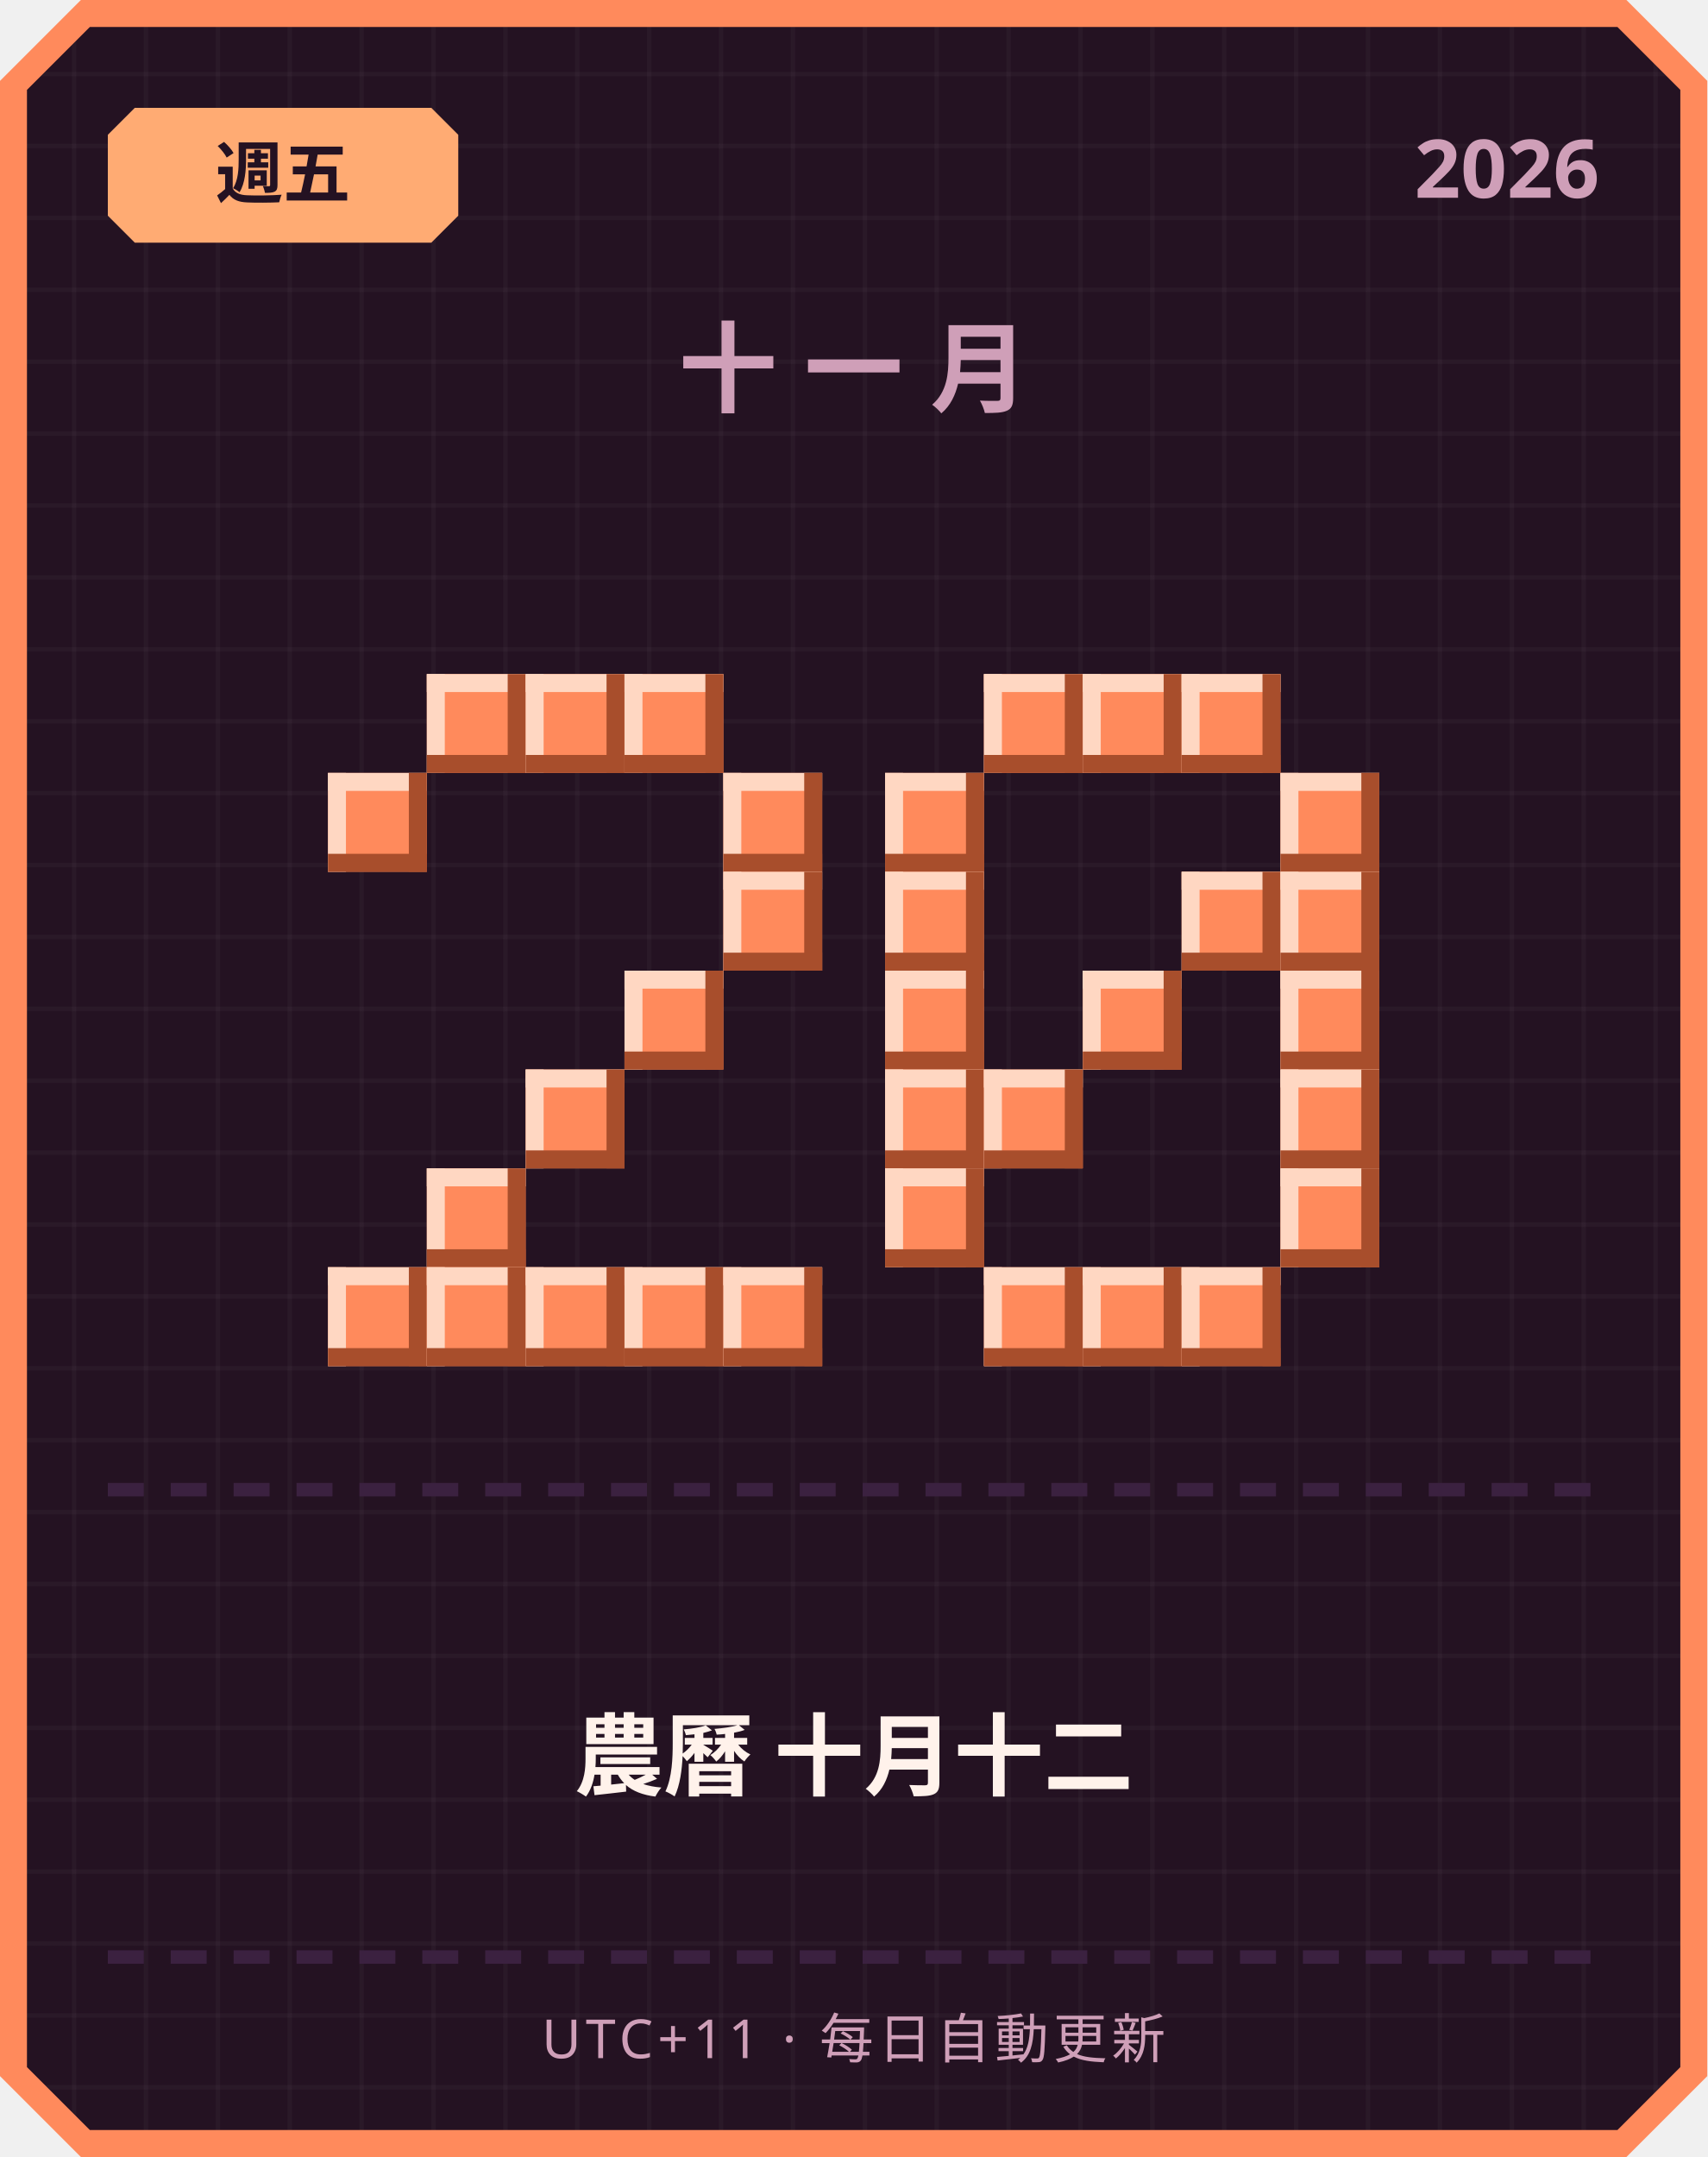
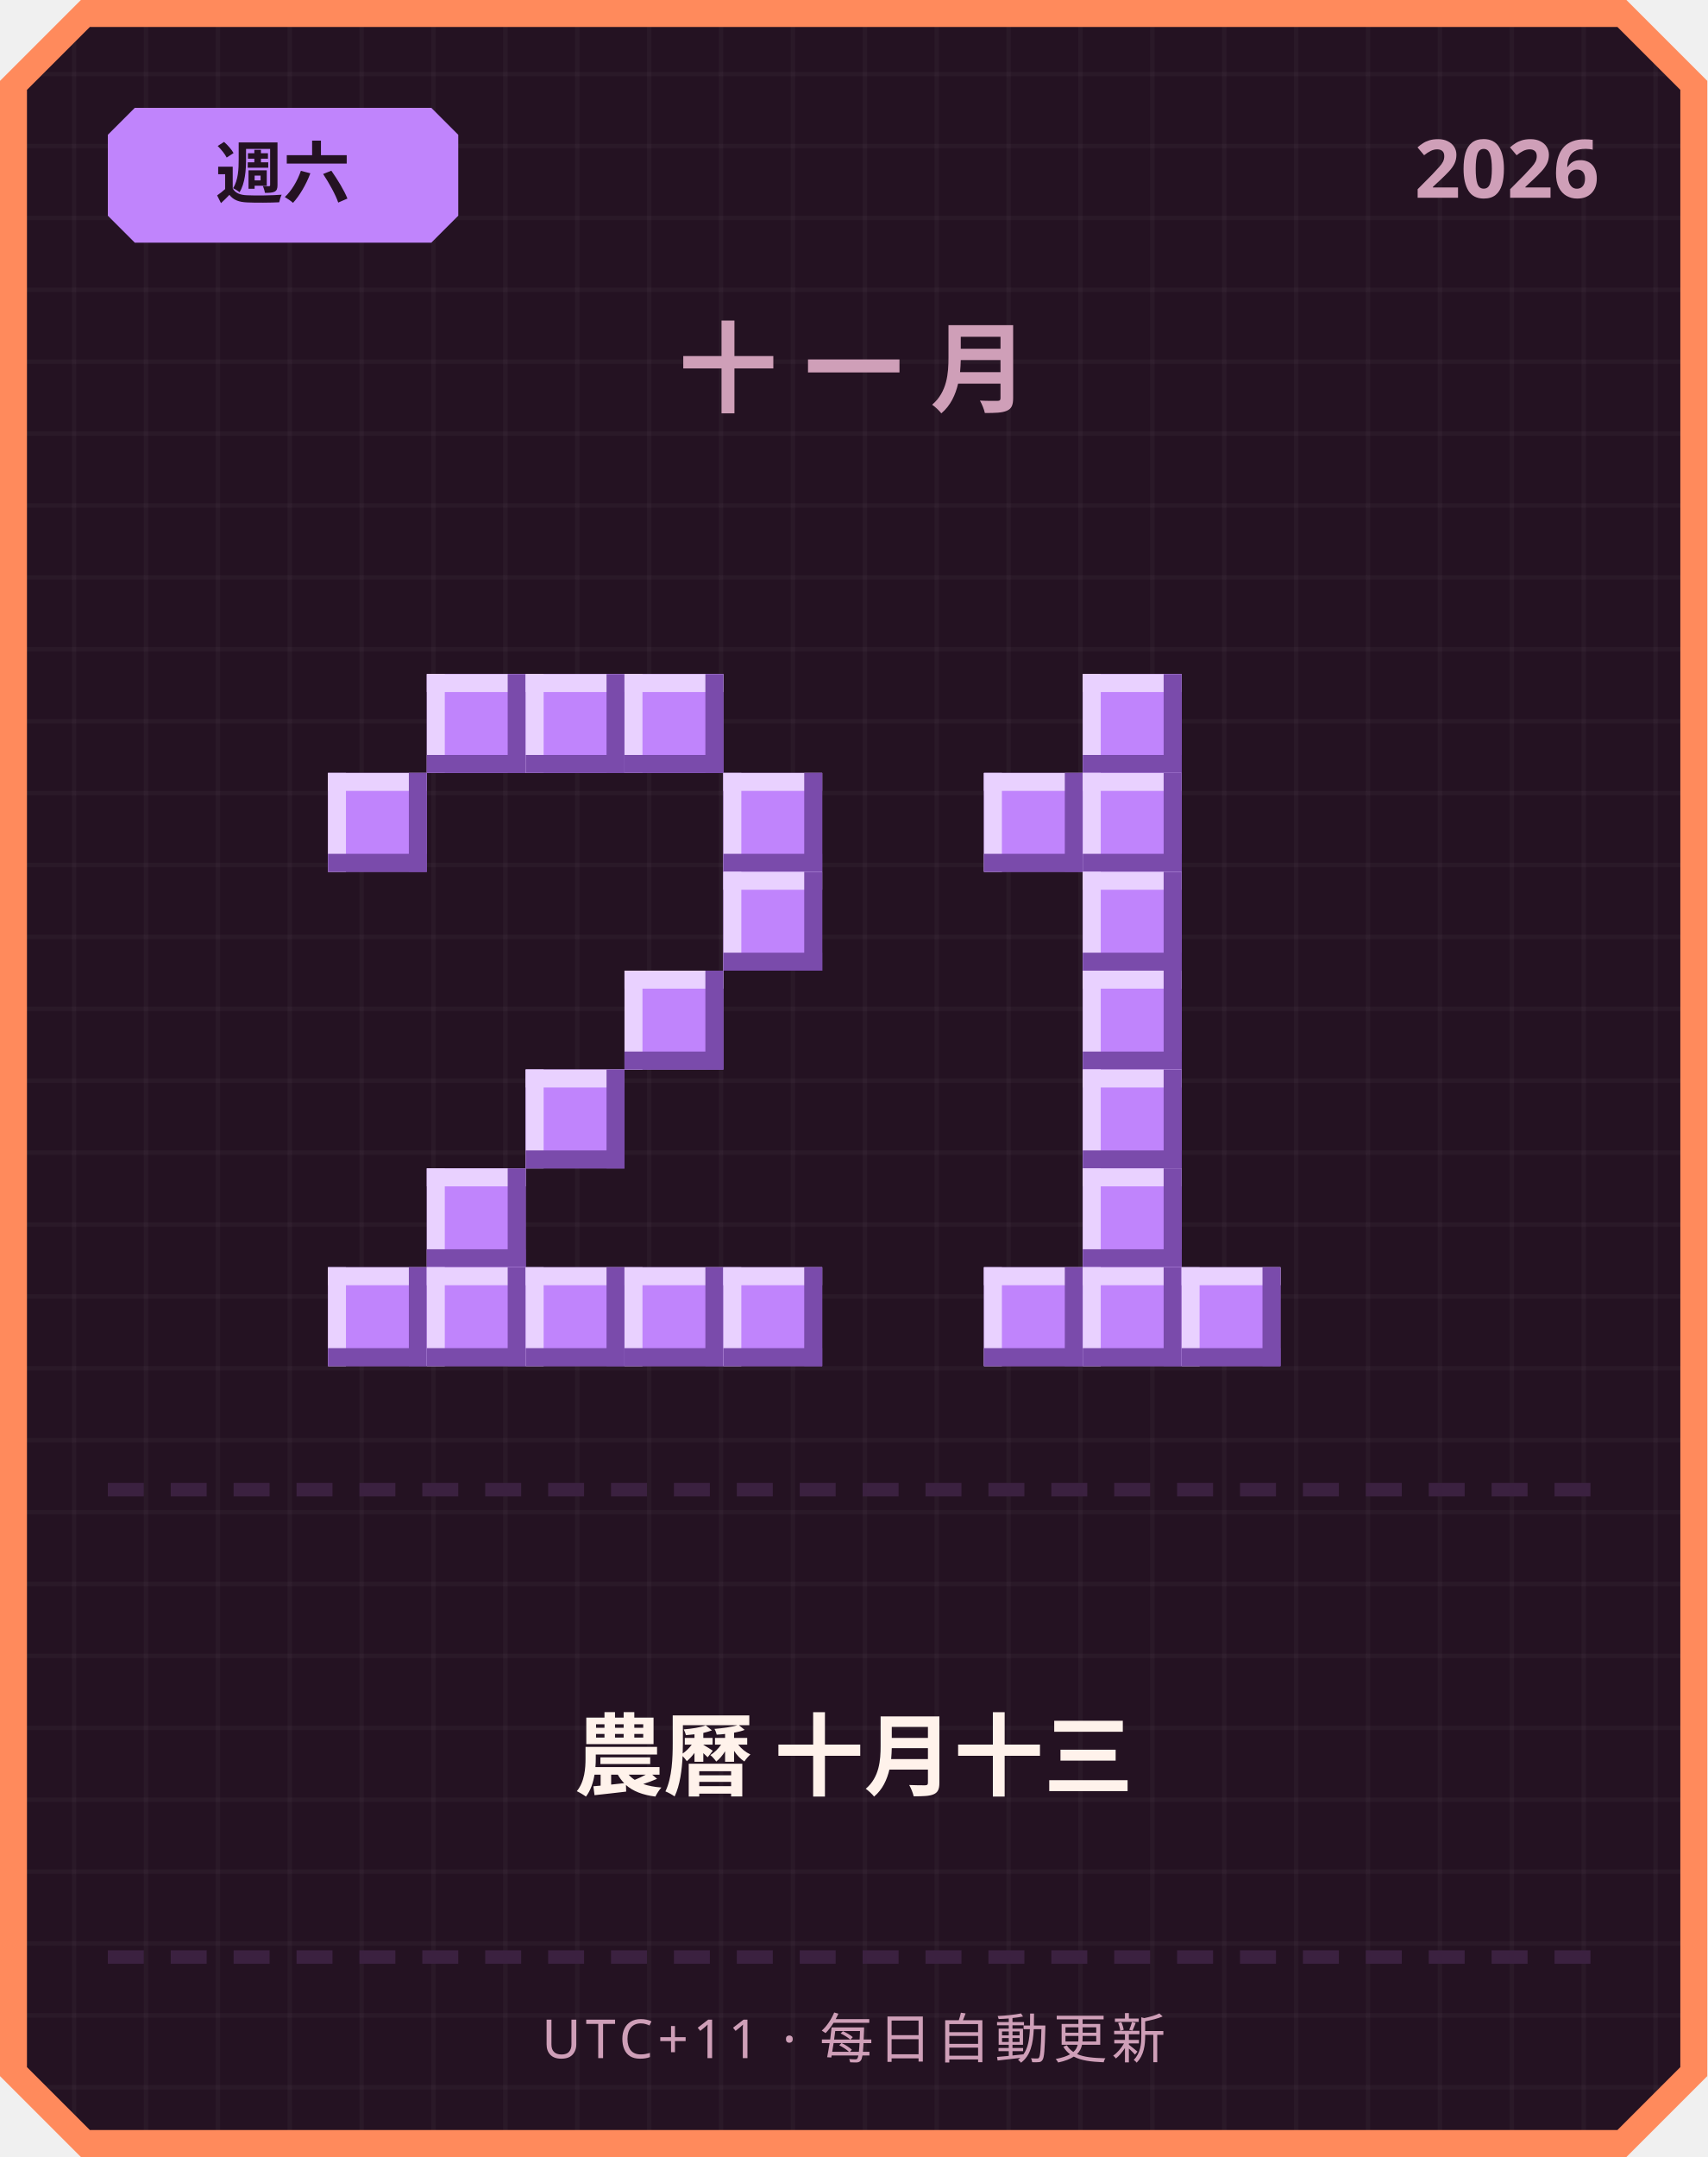
<svg xmlns="http://www.w3.org/2000/svg" width="380" height="480" viewBox="0 0 380 480">
  <defs>
    <pattern id="grid" width="16" height="16" patternUnits="userSpaceOnUse">
      <rect width="16" height="16" fill="#241222" />
      <rect width="1" height="16" fill="#ffffff" opacity="0.03" />
      <rect width="16" height="1" fill="#ffffff" opacity="0.03" />
    </pattern>
  </defs>
  <path d="M 18,0 L 362,0 L 380,18 L 380,462 L 362,480 L 18,480 L 0,462 L 0,18 Z" fill="#ff8a5c" />
  <path d="M 20,6 L 360,6 L 374,20 L 374,460 L 360,474 L 20,474 L 6,460 L 6,20 Z" fill="url(#grid)" />
-   <path d="M 30,24 L 96,24 L 102,30 L 102,48 L 96,54 L 30,54 L 24,48 L 24,30 Z" fill="#ffab73" />
-   <text x="63" y="44" text-anchor="middle" font-family="'Segoe UI', sans-serif" font-size="15" font-weight="700" fill="#241222">週五</text>
+   <path d="M 30,24 L 96,24 L 102,30 L 102,48 L 96,54 L 30,54 L 24,48 L 24,30 Z" fill="#c084fc" />
+   <text x="63" y="44" text-anchor="middle" font-family="'Segoe UI', sans-serif" font-size="15" font-weight="700" fill="#241222">週六</text>
  <text x="356" y="44" text-anchor="end" font-family="'Segoe UI', sans-serif" font-size="18" font-weight="700" fill="#cf9fb8">2026</text>
  <text x="190" y="90" text-anchor="middle" font-family="'Segoe UI', sans-serif" font-size="22" font-weight="700" letter-spacing="6" fill="#cf9fb8">十一月</text>
-   <rect x="95" y="150" width="22" height="22" fill="#ff8a5c" />
-   <rect x="95" y="150" width="22" height="4" fill="#ffd7c2" />
-   <rect x="95" y="150" width="4" height="22" fill="#ffd7c2" />
-   <rect x="95" y="168" width="22" height="4" fill="#a84e2c" />
-   <rect x="113" y="150" width="4" height="22" fill="#a84e2c" />
-   <rect x="117" y="150" width="22" height="22" fill="#ff8a5c" />
-   <rect x="117" y="150" width="22" height="4" fill="#ffd7c2" />
-   <rect x="117" y="150" width="4" height="22" fill="#ffd7c2" />
-   <rect x="117" y="168" width="22" height="4" fill="#a84e2c" />
-   <rect x="135" y="150" width="4" height="22" fill="#a84e2c" />
-   <rect x="139" y="150" width="22" height="22" fill="#ff8a5c" />
-   <rect x="139" y="150" width="22" height="4" fill="#ffd7c2" />
-   <rect x="139" y="150" width="4" height="22" fill="#ffd7c2" />
-   <rect x="139" y="168" width="22" height="4" fill="#a84e2c" />
-   <rect x="157" y="150" width="4" height="22" fill="#a84e2c" />
-   <rect x="73" y="172" width="22" height="22" fill="#ff8a5c" />
-   <rect x="73" y="172" width="22" height="4" fill="#ffd7c2" />
-   <rect x="73" y="172" width="4" height="22" fill="#ffd7c2" />
-   <rect x="73" y="190" width="22" height="4" fill="#a84e2c" />
-   <rect x="91" y="172" width="4" height="22" fill="#a84e2c" />
-   <rect x="161" y="172" width="22" height="22" fill="#ff8a5c" />
-   <rect x="161" y="172" width="22" height="4" fill="#ffd7c2" />
-   <rect x="161" y="172" width="4" height="22" fill="#ffd7c2" />
-   <rect x="161" y="190" width="22" height="4" fill="#a84e2c" />
-   <rect x="179" y="172" width="4" height="22" fill="#a84e2c" />
-   <rect x="161" y="194" width="22" height="22" fill="#ff8a5c" />
-   <rect x="161" y="194" width="22" height="4" fill="#ffd7c2" />
-   <rect x="161" y="194" width="4" height="22" fill="#ffd7c2" />
-   <rect x="161" y="212" width="22" height="4" fill="#a84e2c" />
-   <rect x="179" y="194" width="4" height="22" fill="#a84e2c" />
-   <rect x="139" y="216" width="22" height="22" fill="#ff8a5c" />
-   <rect x="139" y="216" width="22" height="4" fill="#ffd7c2" />
-   <rect x="139" y="216" width="4" height="22" fill="#ffd7c2" />
-   <rect x="139" y="234" width="22" height="4" fill="#a84e2c" />
-   <rect x="157" y="216" width="4" height="22" fill="#a84e2c" />
-   <rect x="117" y="238" width="22" height="22" fill="#ff8a5c" />
-   <rect x="117" y="238" width="22" height="4" fill="#ffd7c2" />
-   <rect x="117" y="238" width="4" height="22" fill="#ffd7c2" />
-   <rect x="117" y="256" width="22" height="4" fill="#a84e2c" />
-   <rect x="135" y="238" width="4" height="22" fill="#a84e2c" />
-   <rect x="95" y="260" width="22" height="22" fill="#ff8a5c" />
-   <rect x="95" y="260" width="22" height="4" fill="#ffd7c2" />
-   <rect x="95" y="260" width="4" height="22" fill="#ffd7c2" />
-   <rect x="95" y="278" width="22" height="4" fill="#a84e2c" />
-   <rect x="113" y="260" width="4" height="22" fill="#a84e2c" />
-   <rect x="73" y="282" width="22" height="22" fill="#ff8a5c" />
-   <rect x="73" y="282" width="22" height="4" fill="#ffd7c2" />
-   <rect x="73" y="282" width="4" height="22" fill="#ffd7c2" />
-   <rect x="73" y="300" width="22" height="4" fill="#a84e2c" />
-   <rect x="91" y="282" width="4" height="22" fill="#a84e2c" />
-   <rect x="95" y="282" width="22" height="22" fill="#ff8a5c" />
-   <rect x="95" y="282" width="22" height="4" fill="#ffd7c2" />
-   <rect x="95" y="282" width="4" height="22" fill="#ffd7c2" />
-   <rect x="95" y="300" width="22" height="4" fill="#a84e2c" />
-   <rect x="113" y="282" width="4" height="22" fill="#a84e2c" />
-   <rect x="117" y="282" width="22" height="22" fill="#ff8a5c" />
-   <rect x="117" y="282" width="22" height="4" fill="#ffd7c2" />
-   <rect x="117" y="282" width="4" height="22" fill="#ffd7c2" />
-   <rect x="117" y="300" width="22" height="4" fill="#a84e2c" />
-   <rect x="135" y="282" width="4" height="22" fill="#a84e2c" />
-   <rect x="139" y="282" width="22" height="22" fill="#ff8a5c" />
-   <rect x="139" y="282" width="22" height="4" fill="#ffd7c2" />
-   <rect x="139" y="282" width="4" height="22" fill="#ffd7c2" />
-   <rect x="139" y="300" width="22" height="4" fill="#a84e2c" />
-   <rect x="157" y="282" width="4" height="22" fill="#a84e2c" />
-   <rect x="161" y="282" width="22" height="22" fill="#ff8a5c" />
-   <rect x="161" y="282" width="22" height="4" fill="#ffd7c2" />
-   <rect x="161" y="282" width="4" height="22" fill="#ffd7c2" />
-   <rect x="161" y="300" width="22" height="4" fill="#a84e2c" />
-   <rect x="179" y="282" width="4" height="22" fill="#a84e2c" />
-   <rect x="219" y="150" width="22" height="22" fill="#ff8a5c" />
-   <rect x="219" y="150" width="22" height="4" fill="#ffd7c2" />
-   <rect x="219" y="150" width="4" height="22" fill="#ffd7c2" />
-   <rect x="219" y="168" width="22" height="4" fill="#a84e2c" />
-   <rect x="237" y="150" width="4" height="22" fill="#a84e2c" />
-   <rect x="241" y="150" width="22" height="22" fill="#ff8a5c" />
-   <rect x="241" y="150" width="22" height="4" fill="#ffd7c2" />
-   <rect x="241" y="150" width="4" height="22" fill="#ffd7c2" />
-   <rect x="241" y="168" width="22" height="4" fill="#a84e2c" />
-   <rect x="259" y="150" width="4" height="22" fill="#a84e2c" />
-   <rect x="263" y="150" width="22" height="22" fill="#ff8a5c" />
-   <rect x="263" y="150" width="22" height="4" fill="#ffd7c2" />
-   <rect x="263" y="150" width="4" height="22" fill="#ffd7c2" />
-   <rect x="263" y="168" width="22" height="4" fill="#a84e2c" />
-   <rect x="281" y="150" width="4" height="22" fill="#a84e2c" />
-   <rect x="197" y="172" width="22" height="22" fill="#ff8a5c" />
-   <rect x="197" y="172" width="22" height="4" fill="#ffd7c2" />
-   <rect x="197" y="172" width="4" height="22" fill="#ffd7c2" />
-   <rect x="197" y="190" width="22" height="4" fill="#a84e2c" />
-   <rect x="215" y="172" width="4" height="22" fill="#a84e2c" />
-   <rect x="285" y="172" width="22" height="22" fill="#ff8a5c" />
-   <rect x="285" y="172" width="22" height="4" fill="#ffd7c2" />
-   <rect x="285" y="172" width="4" height="22" fill="#ffd7c2" />
-   <rect x="285" y="190" width="22" height="4" fill="#a84e2c" />
-   <rect x="303" y="172" width="4" height="22" fill="#a84e2c" />
-   <rect x="197" y="194" width="22" height="22" fill="#ff8a5c" />
-   <rect x="197" y="194" width="22" height="4" fill="#ffd7c2" />
-   <rect x="197" y="194" width="4" height="22" fill="#ffd7c2" />
-   <rect x="197" y="212" width="22" height="4" fill="#a84e2c" />
-   <rect x="215" y="194" width="4" height="22" fill="#a84e2c" />
-   <rect x="263" y="194" width="22" height="22" fill="#ff8a5c" />
-   <rect x="263" y="194" width="22" height="4" fill="#ffd7c2" />
-   <rect x="263" y="194" width="4" height="22" fill="#ffd7c2" />
-   <rect x="263" y="212" width="22" height="4" fill="#a84e2c" />
-   <rect x="281" y="194" width="4" height="22" fill="#a84e2c" />
-   <rect x="285" y="194" width="22" height="22" fill="#ff8a5c" />
-   <rect x="285" y="194" width="22" height="4" fill="#ffd7c2" />
-   <rect x="285" y="194" width="4" height="22" fill="#ffd7c2" />
-   <rect x="285" y="212" width="22" height="4" fill="#a84e2c" />
-   <rect x="303" y="194" width="4" height="22" fill="#a84e2c" />
-   <rect x="197" y="216" width="22" height="22" fill="#ff8a5c" />
-   <rect x="197" y="216" width="22" height="4" fill="#ffd7c2" />
-   <rect x="197" y="216" width="4" height="22" fill="#ffd7c2" />
-   <rect x="197" y="234" width="22" height="4" fill="#a84e2c" />
-   <rect x="215" y="216" width="4" height="22" fill="#a84e2c" />
-   <rect x="241" y="216" width="22" height="22" fill="#ff8a5c" />
-   <rect x="241" y="216" width="22" height="4" fill="#ffd7c2" />
-   <rect x="241" y="216" width="4" height="22" fill="#ffd7c2" />
-   <rect x="241" y="234" width="22" height="4" fill="#a84e2c" />
-   <rect x="259" y="216" width="4" height="22" fill="#a84e2c" />
-   <rect x="285" y="216" width="22" height="22" fill="#ff8a5c" />
-   <rect x="285" y="216" width="22" height="4" fill="#ffd7c2" />
-   <rect x="285" y="216" width="4" height="22" fill="#ffd7c2" />
-   <rect x="285" y="234" width="22" height="4" fill="#a84e2c" />
-   <rect x="303" y="216" width="4" height="22" fill="#a84e2c" />
-   <rect x="197" y="238" width="22" height="22" fill="#ff8a5c" />
-   <rect x="197" y="238" width="22" height="4" fill="#ffd7c2" />
-   <rect x="197" y="238" width="4" height="22" fill="#ffd7c2" />
-   <rect x="197" y="256" width="22" height="4" fill="#a84e2c" />
-   <rect x="215" y="238" width="4" height="22" fill="#a84e2c" />
-   <rect x="219" y="238" width="22" height="22" fill="#ff8a5c" />
-   <rect x="219" y="238" width="22" height="4" fill="#ffd7c2" />
-   <rect x="219" y="238" width="4" height="22" fill="#ffd7c2" />
-   <rect x="219" y="256" width="22" height="4" fill="#a84e2c" />
-   <rect x="237" y="238" width="4" height="22" fill="#a84e2c" />
-   <rect x="285" y="238" width="22" height="22" fill="#ff8a5c" />
-   <rect x="285" y="238" width="22" height="4" fill="#ffd7c2" />
-   <rect x="285" y="238" width="4" height="22" fill="#ffd7c2" />
-   <rect x="285" y="256" width="22" height="4" fill="#a84e2c" />
-   <rect x="303" y="238" width="4" height="22" fill="#a84e2c" />
-   <rect x="197" y="260" width="22" height="22" fill="#ff8a5c" />
-   <rect x="197" y="260" width="22" height="4" fill="#ffd7c2" />
-   <rect x="197" y="260" width="4" height="22" fill="#ffd7c2" />
-   <rect x="197" y="278" width="22" height="4" fill="#a84e2c" />
-   <rect x="215" y="260" width="4" height="22" fill="#a84e2c" />
-   <rect x="285" y="260" width="22" height="22" fill="#ff8a5c" />
-   <rect x="285" y="260" width="22" height="4" fill="#ffd7c2" />
-   <rect x="285" y="260" width="4" height="22" fill="#ffd7c2" />
-   <rect x="285" y="278" width="22" height="4" fill="#a84e2c" />
-   <rect x="303" y="260" width="4" height="22" fill="#a84e2c" />
-   <rect x="219" y="282" width="22" height="22" fill="#ff8a5c" />
-   <rect x="219" y="282" width="22" height="4" fill="#ffd7c2" />
-   <rect x="219" y="282" width="4" height="22" fill="#ffd7c2" />
-   <rect x="219" y="300" width="22" height="4" fill="#a84e2c" />
-   <rect x="237" y="282" width="4" height="22" fill="#a84e2c" />
-   <rect x="241" y="282" width="22" height="22" fill="#ff8a5c" />
-   <rect x="241" y="282" width="22" height="4" fill="#ffd7c2" />
-   <rect x="241" y="282" width="4" height="22" fill="#ffd7c2" />
-   <rect x="241" y="300" width="22" height="4" fill="#a84e2c" />
-   <rect x="259" y="282" width="4" height="22" fill="#a84e2c" />
-   <rect x="263" y="282" width="22" height="22" fill="#ff8a5c" />
-   <rect x="263" y="282" width="22" height="4" fill="#ffd7c2" />
-   <rect x="263" y="282" width="4" height="22" fill="#ffd7c2" />
-   <rect x="263" y="300" width="22" height="4" fill="#a84e2c" />
-   <rect x="281" y="282" width="4" height="22" fill="#a84e2c" />
+   <rect x="95" y="150" width="22" height="22" fill="#c084fc" />
+   <rect x="95" y="150" width="22" height="4" fill="#e9d1ff" />
+   <rect x="95" y="150" width="4" height="22" fill="#e9d1ff" />
+   <rect x="95" y="168" width="22" height="4" fill="#7a4bab" />
+   <rect x="113" y="150" width="4" height="22" fill="#7a4bab" />
+   <rect x="117" y="150" width="22" height="22" fill="#c084fc" />
+   <rect x="117" y="150" width="22" height="4" fill="#e9d1ff" />
+   <rect x="117" y="150" width="4" height="22" fill="#e9d1ff" />
+   <rect x="117" y="168" width="22" height="4" fill="#7a4bab" />
+   <rect x="135" y="150" width="4" height="22" fill="#7a4bab" />
+   <rect x="139" y="150" width="22" height="22" fill="#c084fc" />
+   <rect x="139" y="150" width="22" height="4" fill="#e9d1ff" />
+   <rect x="139" y="150" width="4" height="22" fill="#e9d1ff" />
+   <rect x="139" y="168" width="22" height="4" fill="#7a4bab" />
+   <rect x="157" y="150" width="4" height="22" fill="#7a4bab" />
+   <rect x="73" y="172" width="22" height="22" fill="#c084fc" />
+   <rect x="73" y="172" width="22" height="4" fill="#e9d1ff" />
+   <rect x="73" y="172" width="4" height="22" fill="#e9d1ff" />
+   <rect x="73" y="190" width="22" height="4" fill="#7a4bab" />
+   <rect x="91" y="172" width="4" height="22" fill="#7a4bab" />
+   <rect x="161" y="172" width="22" height="22" fill="#c084fc" />
+   <rect x="161" y="172" width="22" height="4" fill="#e9d1ff" />
+   <rect x="161" y="172" width="4" height="22" fill="#e9d1ff" />
+   <rect x="161" y="190" width="22" height="4" fill="#7a4bab" />
+   <rect x="179" y="172" width="4" height="22" fill="#7a4bab" />
+   <rect x="161" y="194" width="22" height="22" fill="#c084fc" />
+   <rect x="161" y="194" width="22" height="4" fill="#e9d1ff" />
+   <rect x="161" y="194" width="4" height="22" fill="#e9d1ff" />
+   <rect x="161" y="212" width="22" height="4" fill="#7a4bab" />
+   <rect x="179" y="194" width="4" height="22" fill="#7a4bab" />
+   <rect x="139" y="216" width="22" height="22" fill="#c084fc" />
+   <rect x="139" y="216" width="22" height="4" fill="#e9d1ff" />
+   <rect x="139" y="216" width="4" height="22" fill="#e9d1ff" />
+   <rect x="139" y="234" width="22" height="4" fill="#7a4bab" />
+   <rect x="157" y="216" width="4" height="22" fill="#7a4bab" />
+   <rect x="117" y="238" width="22" height="22" fill="#c084fc" />
+   <rect x="117" y="238" width="22" height="4" fill="#e9d1ff" />
+   <rect x="117" y="238" width="4" height="22" fill="#e9d1ff" />
+   <rect x="117" y="256" width="22" height="4" fill="#7a4bab" />
+   <rect x="135" y="238" width="4" height="22" fill="#7a4bab" />
+   <rect x="95" y="260" width="22" height="22" fill="#c084fc" />
+   <rect x="95" y="260" width="22" height="4" fill="#e9d1ff" />
+   <rect x="95" y="260" width="4" height="22" fill="#e9d1ff" />
+   <rect x="95" y="278" width="22" height="4" fill="#7a4bab" />
+   <rect x="113" y="260" width="4" height="22" fill="#7a4bab" />
+   <rect x="73" y="282" width="22" height="22" fill="#c084fc" />
+   <rect x="73" y="282" width="22" height="4" fill="#e9d1ff" />
+   <rect x="73" y="282" width="4" height="22" fill="#e9d1ff" />
+   <rect x="73" y="300" width="22" height="4" fill="#7a4bab" />
+   <rect x="91" y="282" width="4" height="22" fill="#7a4bab" />
+   <rect x="95" y="282" width="22" height="22" fill="#c084fc" />
+   <rect x="95" y="282" width="22" height="4" fill="#e9d1ff" />
+   <rect x="95" y="282" width="4" height="22" fill="#e9d1ff" />
+   <rect x="95" y="300" width="22" height="4" fill="#7a4bab" />
+   <rect x="113" y="282" width="4" height="22" fill="#7a4bab" />
+   <rect x="117" y="282" width="22" height="22" fill="#c084fc" />
+   <rect x="117" y="282" width="22" height="4" fill="#e9d1ff" />
+   <rect x="117" y="282" width="4" height="22" fill="#e9d1ff" />
+   <rect x="117" y="300" width="22" height="4" fill="#7a4bab" />
+   <rect x="135" y="282" width="4" height="22" fill="#7a4bab" />
+   <rect x="139" y="282" width="22" height="22" fill="#c084fc" />
+   <rect x="139" y="282" width="22" height="4" fill="#e9d1ff" />
+   <rect x="139" y="282" width="4" height="22" fill="#e9d1ff" />
+   <rect x="139" y="300" width="22" height="4" fill="#7a4bab" />
+   <rect x="157" y="282" width="4" height="22" fill="#7a4bab" />
+   <rect x="161" y="282" width="22" height="22" fill="#c084fc" />
+   <rect x="161" y="282" width="22" height="4" fill="#e9d1ff" />
+   <rect x="161" y="282" width="4" height="22" fill="#e9d1ff" />
+   <rect x="161" y="300" width="22" height="4" fill="#7a4bab" />
+   <rect x="179" y="282" width="4" height="22" fill="#7a4bab" />
+   <rect x="241" y="150" width="22" height="22" fill="#c084fc" />
+   <rect x="241" y="150" width="22" height="4" fill="#e9d1ff" />
+   <rect x="241" y="150" width="4" height="22" fill="#e9d1ff" />
+   <rect x="241" y="168" width="22" height="4" fill="#7a4bab" />
+   <rect x="259" y="150" width="4" height="22" fill="#7a4bab" />
+   <rect x="219" y="172" width="22" height="22" fill="#c084fc" />
+   <rect x="219" y="172" width="22" height="4" fill="#e9d1ff" />
+   <rect x="219" y="172" width="4" height="22" fill="#e9d1ff" />
+   <rect x="219" y="190" width="22" height="4" fill="#7a4bab" />
+   <rect x="237" y="172" width="4" height="22" fill="#7a4bab" />
+   <rect x="241" y="172" width="22" height="22" fill="#c084fc" />
+   <rect x="241" y="172" width="22" height="4" fill="#e9d1ff" />
+   <rect x="241" y="172" width="4" height="22" fill="#e9d1ff" />
+   <rect x="241" y="190" width="22" height="4" fill="#7a4bab" />
+   <rect x="259" y="172" width="4" height="22" fill="#7a4bab" />
+   <rect x="241" y="194" width="22" height="22" fill="#c084fc" />
+   <rect x="241" y="194" width="22" height="4" fill="#e9d1ff" />
+   <rect x="241" y="194" width="4" height="22" fill="#e9d1ff" />
+   <rect x="241" y="212" width="22" height="4" fill="#7a4bab" />
+   <rect x="259" y="194" width="4" height="22" fill="#7a4bab" />
+   <rect x="241" y="216" width="22" height="22" fill="#c084fc" />
+   <rect x="241" y="216" width="22" height="4" fill="#e9d1ff" />
+   <rect x="241" y="216" width="4" height="22" fill="#e9d1ff" />
+   <rect x="241" y="234" width="22" height="4" fill="#7a4bab" />
+   <rect x="259" y="216" width="4" height="22" fill="#7a4bab" />
+   <rect x="241" y="238" width="22" height="22" fill="#c084fc" />
+   <rect x="241" y="238" width="22" height="4" fill="#e9d1ff" />
+   <rect x="241" y="238" width="4" height="22" fill="#e9d1ff" />
+   <rect x="241" y="256" width="22" height="4" fill="#7a4bab" />
+   <rect x="259" y="238" width="4" height="22" fill="#7a4bab" />
+   <rect x="241" y="260" width="22" height="22" fill="#c084fc" />
+   <rect x="241" y="260" width="22" height="4" fill="#e9d1ff" />
+   <rect x="241" y="260" width="4" height="22" fill="#e9d1ff" />
+   <rect x="241" y="278" width="22" height="4" fill="#7a4bab" />
+   <rect x="259" y="260" width="4" height="22" fill="#7a4bab" />
+   <rect x="219" y="282" width="22" height="22" fill="#c084fc" />
+   <rect x="219" y="282" width="22" height="4" fill="#e9d1ff" />
+   <rect x="219" y="282" width="4" height="22" fill="#e9d1ff" />
+   <rect x="219" y="300" width="22" height="4" fill="#7a4bab" />
+   <rect x="237" y="282" width="4" height="22" fill="#7a4bab" />
+   <rect x="241" y="282" width="22" height="22" fill="#c084fc" />
+   <rect x="241" y="282" width="22" height="4" fill="#e9d1ff" />
+   <rect x="241" y="282" width="4" height="22" fill="#e9d1ff" />
+   <rect x="241" y="300" width="22" height="4" fill="#7a4bab" />
+   <rect x="259" y="282" width="4" height="22" fill="#7a4bab" />
+   <rect x="263" y="282" width="22" height="22" fill="#c084fc" />
+   <rect x="263" y="282" width="22" height="4" fill="#e9d1ff" />
+   <rect x="263" y="282" width="4" height="22" fill="#e9d1ff" />
+   <rect x="263" y="300" width="22" height="4" fill="#7a4bab" />
+   <rect x="281" y="282" width="4" height="22" fill="#7a4bab" />
  <rect x="24" y="330" width="8" height="3" fill="#3b2140" />
  <rect x="38" y="330" width="8" height="3" fill="#3b2140" />
  <rect x="52" y="330" width="8" height="3" fill="#3b2140" />
  <rect x="66" y="330" width="8" height="3" fill="#3b2140" />
  <rect x="80" y="330" width="8" height="3" fill="#3b2140" />
  <rect x="94" y="330" width="8" height="3" fill="#3b2140" />
  <rect x="108" y="330" width="8" height="3" fill="#3b2140" />
  <rect x="122" y="330" width="8" height="3" fill="#3b2140" />
  <rect x="136" y="330" width="8" height="3" fill="#3b2140" />
  <rect x="150" y="330" width="8" height="3" fill="#3b2140" />
  <rect x="164" y="330" width="8" height="3" fill="#3b2140" />
  <rect x="178" y="330" width="8" height="3" fill="#3b2140" />
  <rect x="192" y="330" width="8" height="3" fill="#3b2140" />
  <rect x="206" y="330" width="8" height="3" fill="#3b2140" />
  <rect x="220" y="330" width="8" height="3" fill="#3b2140" />
  <rect x="234" y="330" width="8" height="3" fill="#3b2140" />
  <rect x="248" y="330" width="8" height="3" fill="#3b2140" />
  <rect x="262" y="330" width="8" height="3" fill="#3b2140" />
  <rect x="276" y="330" width="8" height="3" fill="#3b2140" />
  <rect x="290" y="330" width="8" height="3" fill="#3b2140" />
  <rect x="304" y="330" width="8" height="3" fill="#3b2140" />
  <rect x="318" y="330" width="8" height="3" fill="#3b2140" />
  <rect x="332" y="330" width="8" height="3" fill="#3b2140" />
  <rect x="346" y="330" width="8" height="3" fill="#3b2140" />
-   <text x="190" y="398" text-anchor="middle" font-family="'Segoe UI', 'Microsoft JhengHei', sans-serif" font-size="20" font-weight="700" fill="#fff2eb">農曆 十月十二</text>
+   <text x="190" y="398" text-anchor="middle" font-family="'Segoe UI', 'Microsoft JhengHei', sans-serif" font-size="20" font-weight="700" fill="#fff2eb">農曆 十月十三</text>
  <rect x="24" y="434" width="8" height="3" fill="#3b2140" />
  <rect x="38" y="434" width="8" height="3" fill="#3b2140" />
  <rect x="52" y="434" width="8" height="3" fill="#3b2140" />
  <rect x="66" y="434" width="8" height="3" fill="#3b2140" />
  <rect x="80" y="434" width="8" height="3" fill="#3b2140" />
  <rect x="94" y="434" width="8" height="3" fill="#3b2140" />
  <rect x="108" y="434" width="8" height="3" fill="#3b2140" />
  <rect x="122" y="434" width="8" height="3" fill="#3b2140" />
  <rect x="136" y="434" width="8" height="3" fill="#3b2140" />
  <rect x="150" y="434" width="8" height="3" fill="#3b2140" />
  <rect x="164" y="434" width="8" height="3" fill="#3b2140" />
  <rect x="178" y="434" width="8" height="3" fill="#3b2140" />
  <rect x="192" y="434" width="8" height="3" fill="#3b2140" />
  <rect x="206" y="434" width="8" height="3" fill="#3b2140" />
  <rect x="220" y="434" width="8" height="3" fill="#3b2140" />
  <rect x="234" y="434" width="8" height="3" fill="#3b2140" />
  <rect x="248" y="434" width="8" height="3" fill="#3b2140" />
  <rect x="262" y="434" width="8" height="3" fill="#3b2140" />
  <rect x="276" y="434" width="8" height="3" fill="#3b2140" />
  <rect x="290" y="434" width="8" height="3" fill="#3b2140" />
  <rect x="304" y="434" width="8" height="3" fill="#3b2140" />
  <rect x="318" y="434" width="8" height="3" fill="#3b2140" />
  <rect x="332" y="434" width="8" height="3" fill="#3b2140" />
  <rect x="346" y="434" width="8" height="3" fill="#3b2140" />
  <text x="190" y="458" text-anchor="middle" font-family="'Segoe UI', sans-serif" font-size="12" letter-spacing="1" fill="#cf9fb8">UTC+11 · 每日自動更新</text>
</svg>
